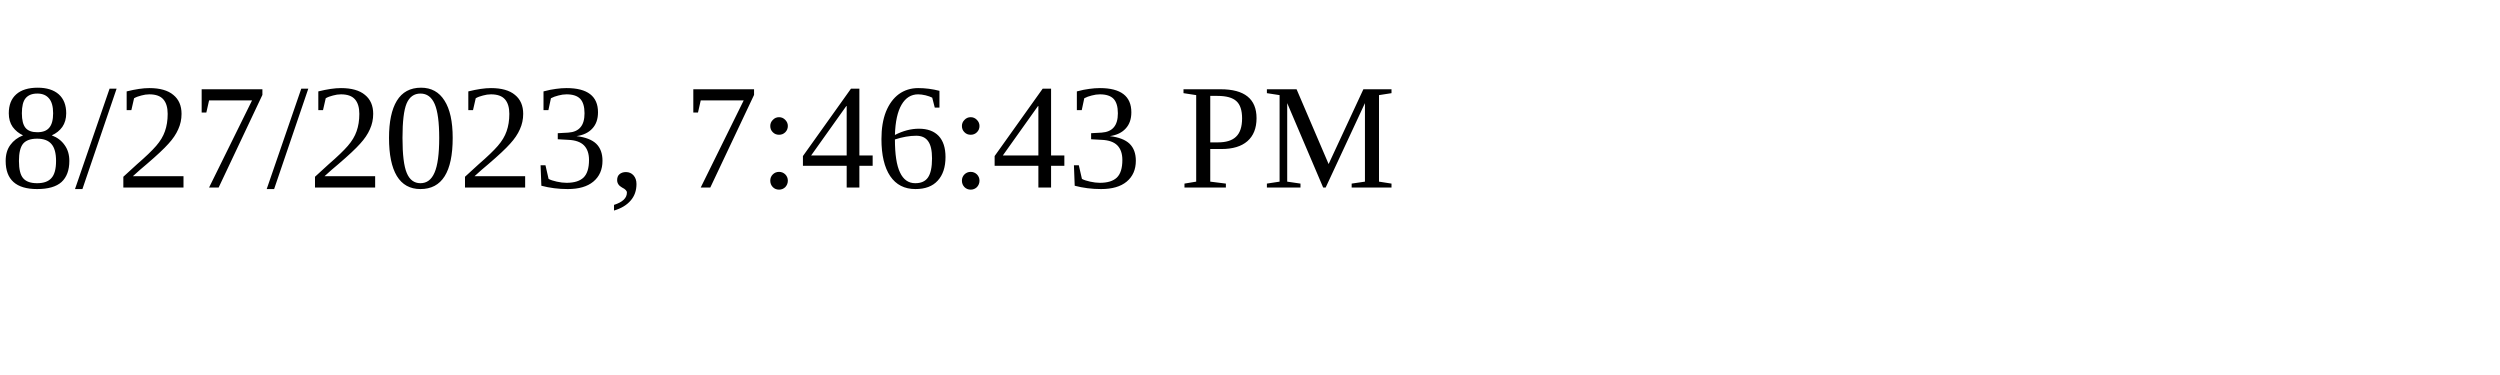
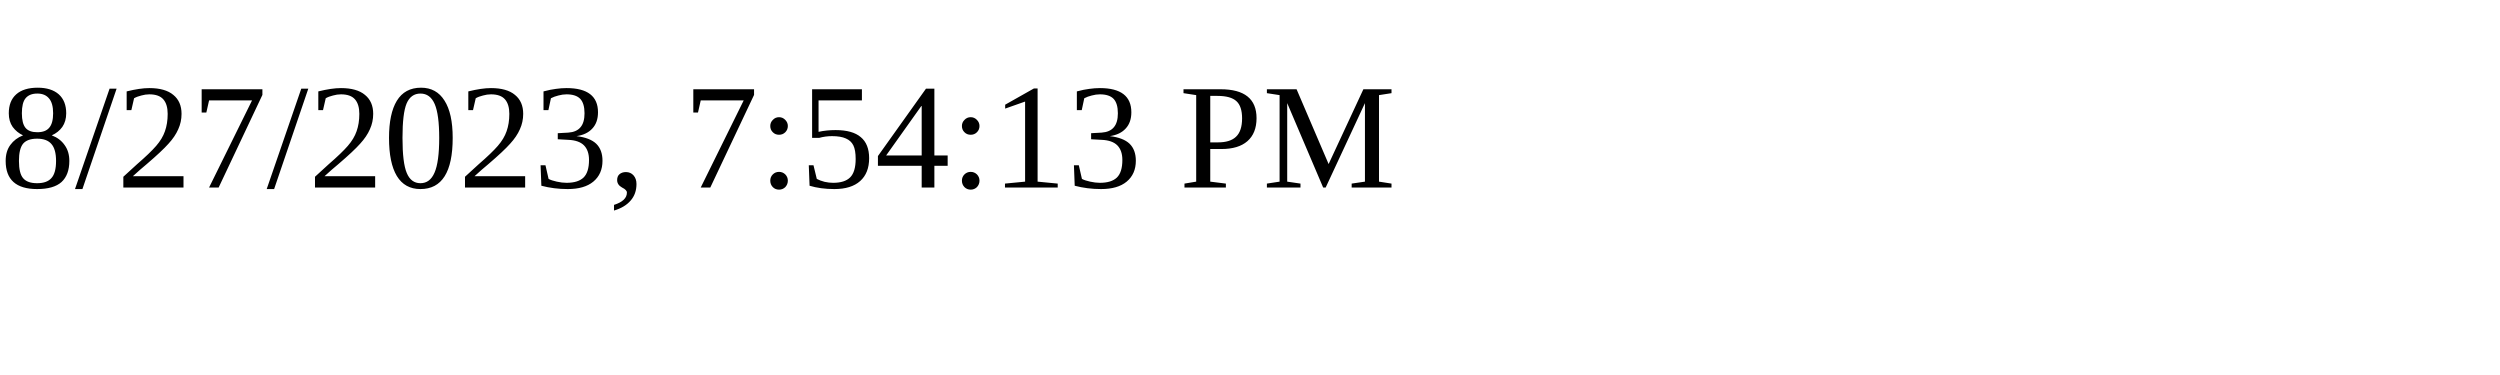
<svg xmlns="http://www.w3.org/2000/svg" height="30" width="200">
-   <text x="0" y="15">8/27/2023, 7:46:43 PM</text>
+   <text x="0" y="15">8/27/2023, 7:54:13 PM</text>
</svg>
